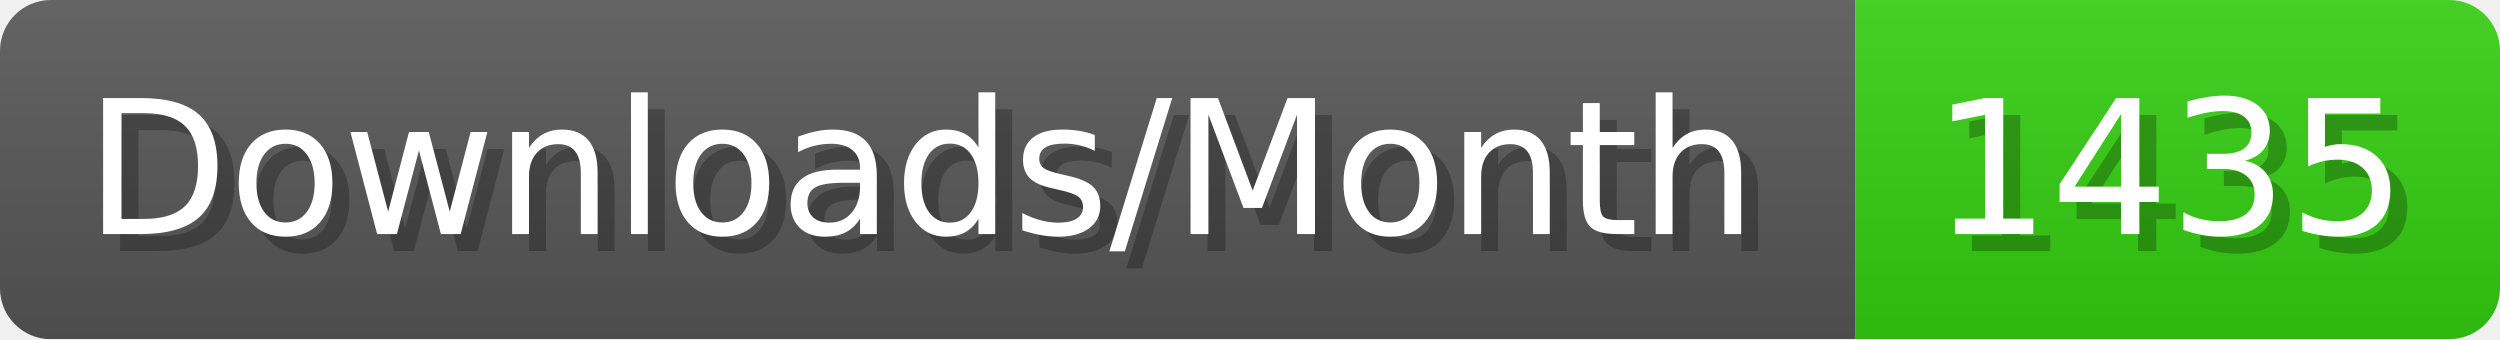
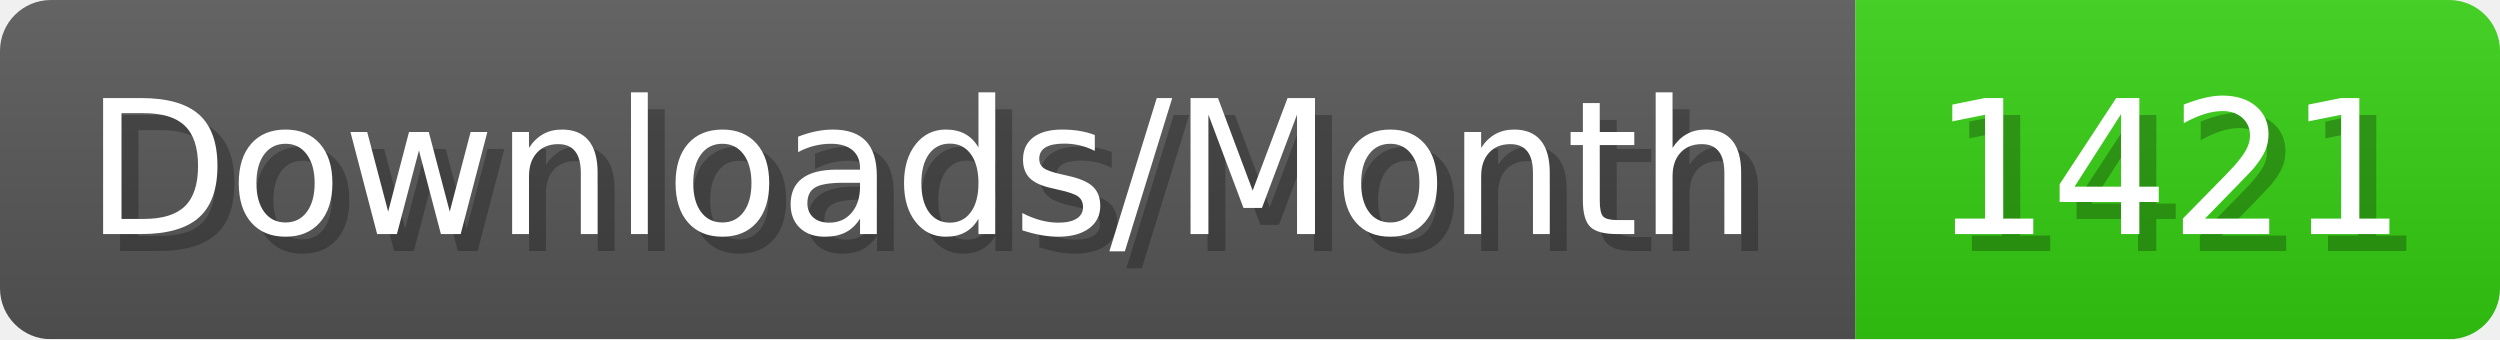
- <svg xmlns="http://www.w3.org/2000/svg" width="147.4" height="20" viewBox="0 0 1474 200" role="img" aria-label="Downloads/Month: 1435">
+ <svg xmlns="http://www.w3.org/2000/svg" width="147.4" height="20" viewBox="0 0 1474 200" role="img" aria-label="Downloads/Month: 1421">
  <linearGradient id="YlXUI" x2="0" y2="100%">
    <stop offset="0" stop-opacity=".1" stop-color="#EEE" />
    <stop offset="1" stop-opacity=".1" />
  </linearGradient>
  <mask id="JHhop">
    <rect width="1474" height="200" rx="30" fill="#FFF" />
  </mask>
  <g mask="url(#JHhop)">
    <rect width="1094" height="200" fill="#555" />
    <rect width="380" height="200" fill="#3C1" x="1094" />
    <rect width="1474" height="200" fill="url(#YlXUI)" />
  </g>
  <g aria-hidden="true" fill="#fff" text-anchor="start" font-family="Verdana,DejaVu Sans,sans-serif" font-size="110">
    <text x="60" y="148" textLength="994" fill="#000" opacity="0.25">Downloads/Month</text>
    <text x="50" y="138" textLength="994">Downloads/Month</text>
-     <text x="1149" y="148" textLength="280" fill="#000" opacity="0.25">1435</text>
-     <text x="1139" y="138" textLength="280">1435</text>
+     <text x="1149" y="148" textLength="280" fill="#000" opacity="0.25">1421</text>
+     <text x="1139" y="138" textLength="280">1421</text>
  </g>
</svg>
